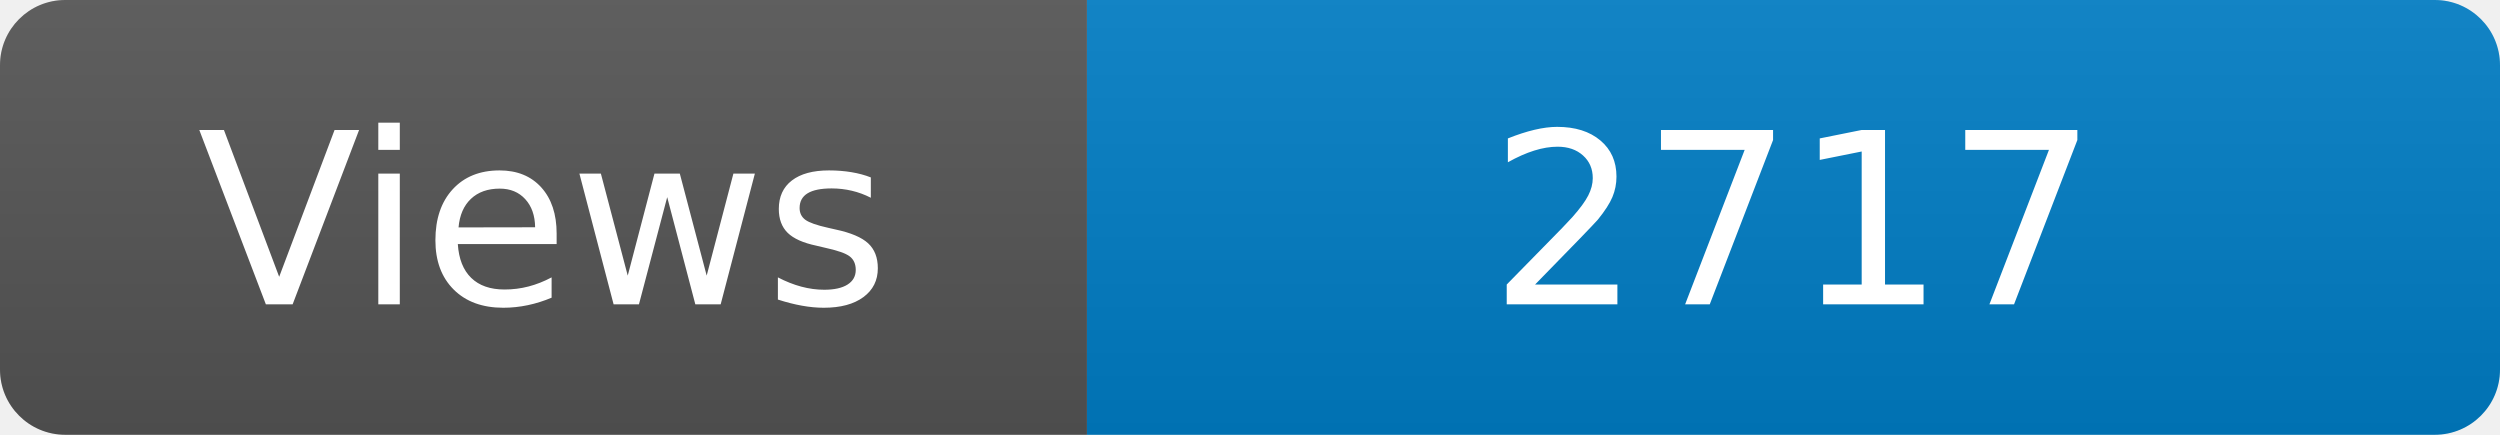
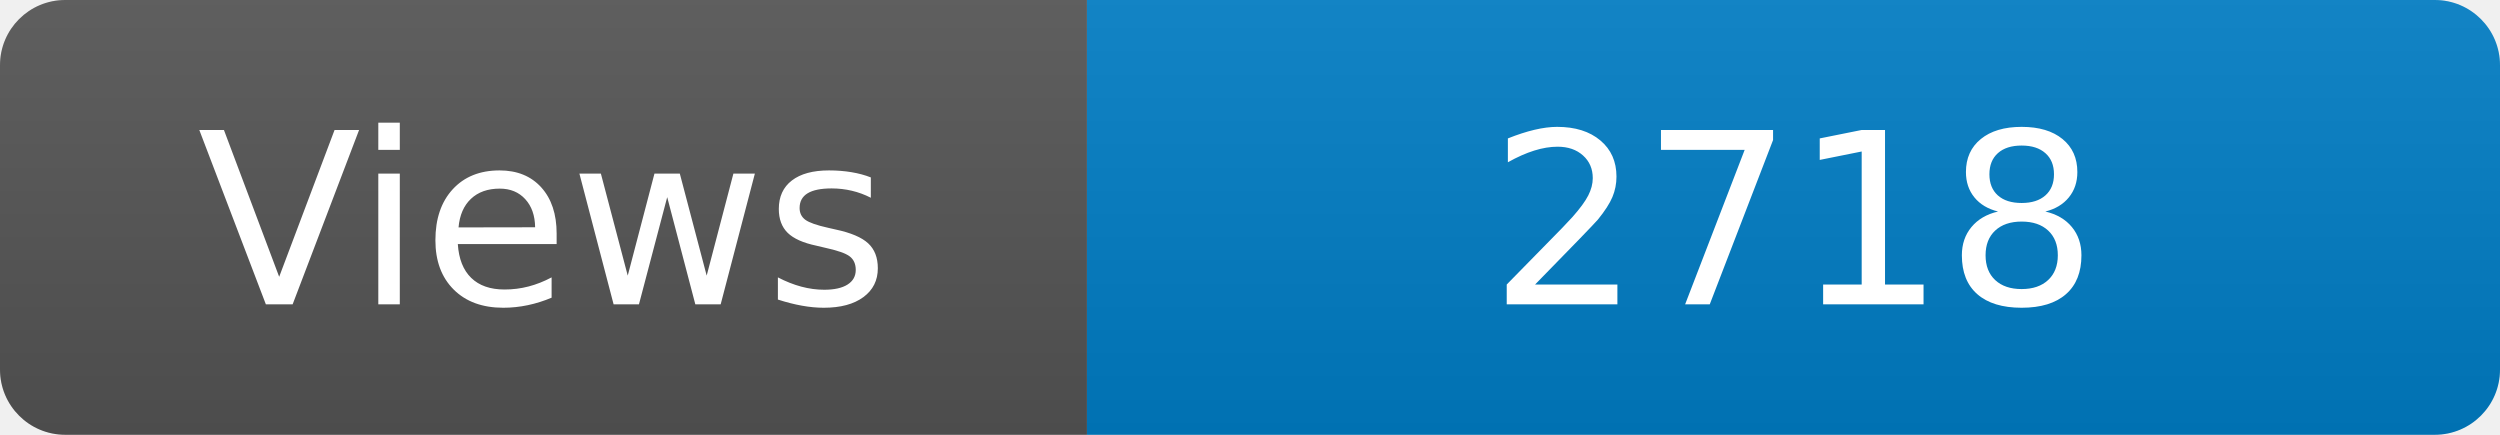
<svg xmlns="http://www.w3.org/2000/svg" width="115" height="20" role="img" aria-label="Maintained?: yes">
  <linearGradient id="s" x2="0" y2="100%">
    <stop offset="0" stop-color="#bbb" stop-opacity=".1" />
    <stop offset="1" stop-opacity=".1" />
  </linearGradient>
  <clipPath id="r">
    <rect width="115" height="20" rx="3" fill="#fff" />
  </clipPath>
  <g clip-path="url(#r)">
    <rect width="50" height="20" fill="#555" />
    <rect x="50" width="160" height="20" fill="#007ec6" />
    <rect width="115" height="20" fill="url(#s)" />
  </g>
  <g fill="#fff" text-anchor="middle" font-family="Verdana,Geneva,DejaVu Sans,sans-serif" font-size="110">
    <text x="250" y="140" transform="scale(.1)" fill="#fff">Views</text>
-     <text x="825" y="140" transform="scale(.1)" fill="#fff">2717</text>
+     <text x="825" y="140" transform="scale(.1)" fill="#fff">2718</text>
  </g>
</svg>
